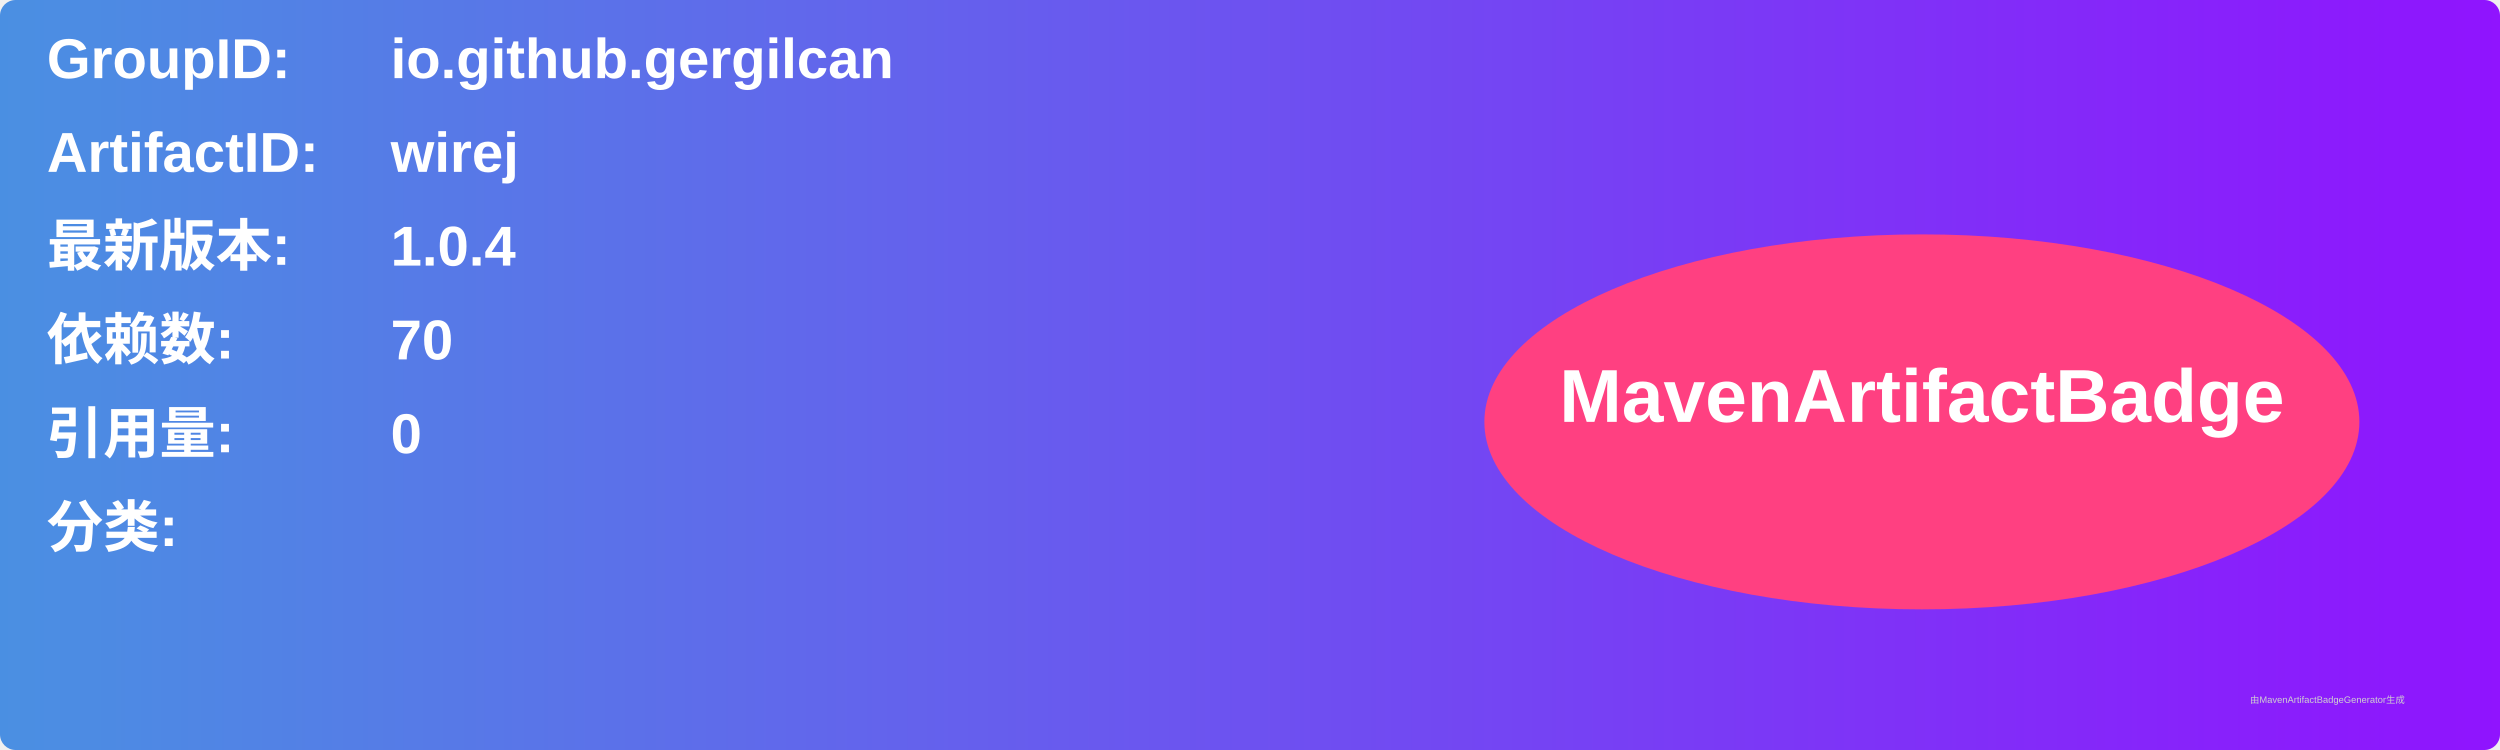
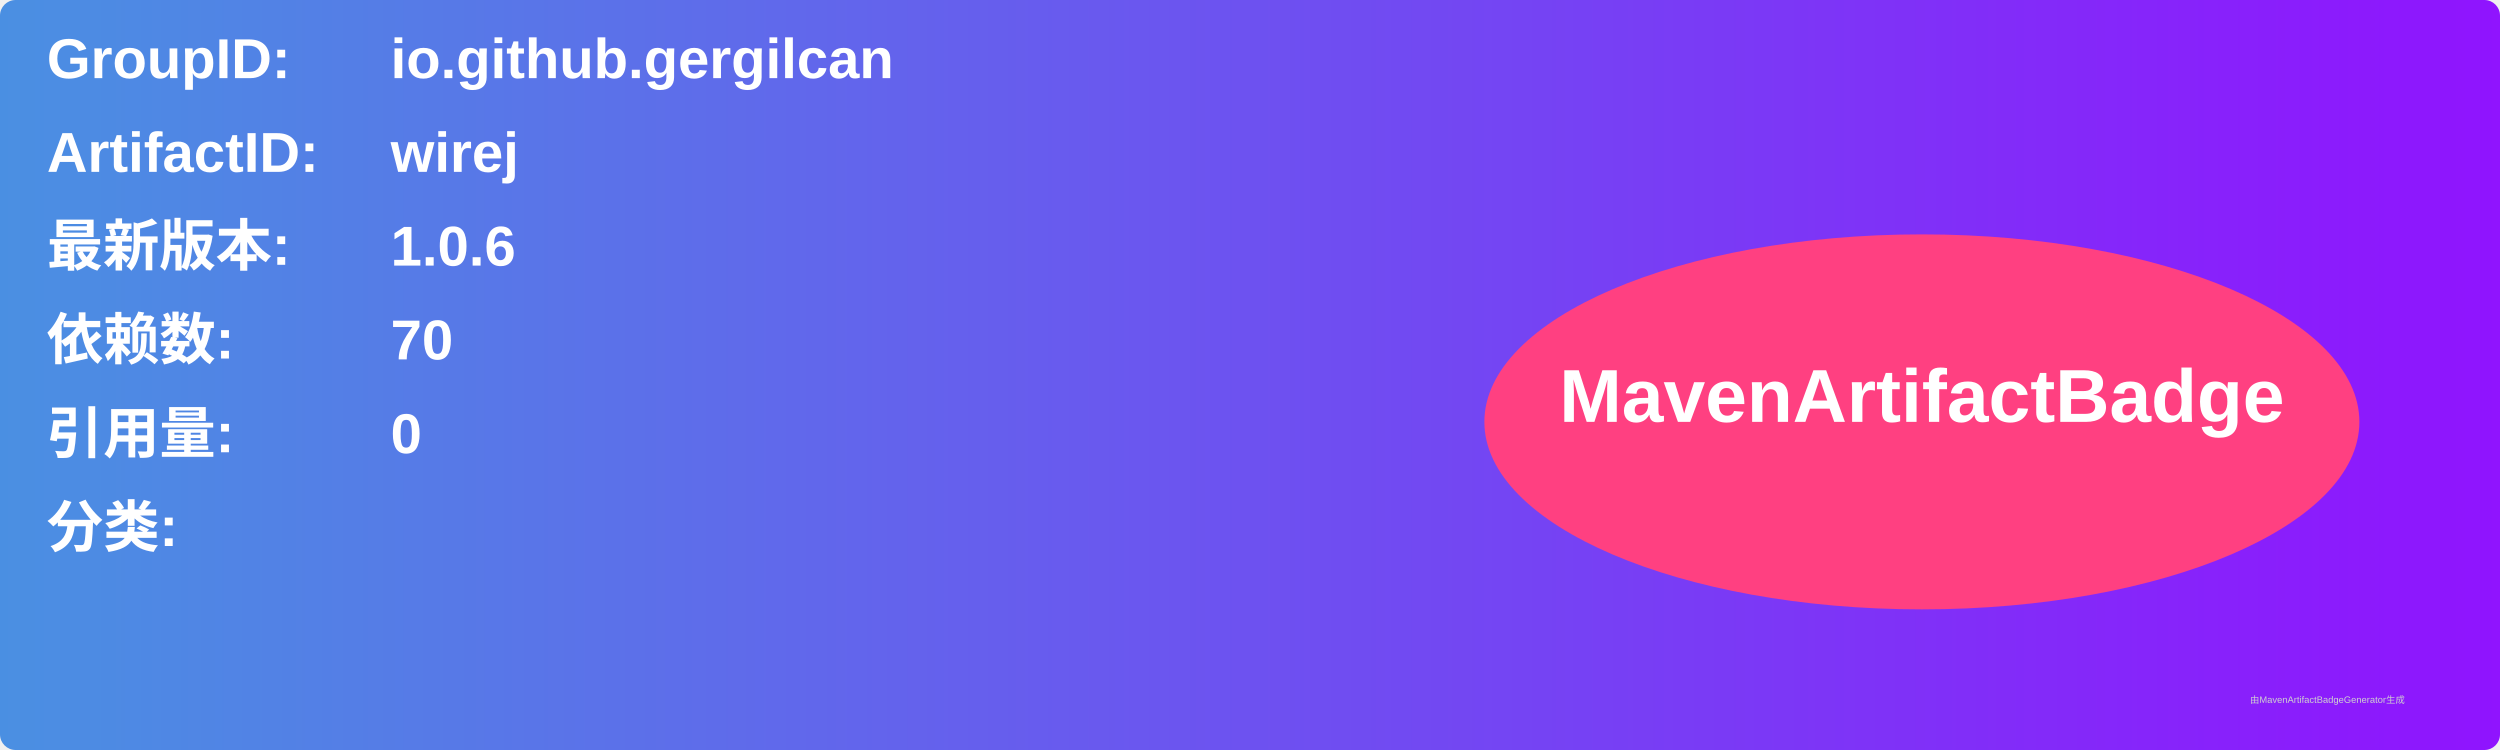
<svg xmlns="http://www.w3.org/2000/svg" width="800" height="240" viewBox="0 0 800 240">
  <linearGradient id="grad" x1="0%" y1="0%" x2="100%" y2="0%">
    <stop offset="0%" stop-color="#4a90e2" />
    <stop offset="100%" stop-color="#9013fe" />
  </linearGradient>
  <rect width="100%" height="100%" rx="5" ry="5" fill="url(#grad)" />
  <g transform="translate(15, 15)">
    <text x="0" y="10" font-family="Arial" font-size="18" fill="white" font-weight="bold" width="260">GroupID:</text>
    <text x="110" y="10" font-family="Arial" font-size="18" fill="white" font-weight="bold" width="460">io.github.gergilcan</text>
    <text x="0" y="40" font-family="Arial" font-size="18" fill="white" font-weight="bold" width="260">ArtifactID:</text>
    <text x="110" y="40" font-family="Arial" font-size="18" fill="white" font-weight="bold" width="460">wirej</text>
    <text x="0" y="70" font-family="Arial" font-size="18" fill="white" font-weight="bold">最新版本:</text>
    <text x="110" y="70" font-family="Arial" font-size="18" fill="white" font-weight="bold">
-       <tspan font-weight="bold">1.0.4</tspan>
+       <tspan font-weight="bold">1.0.6</tspan>
    </text>
    <text x="0" y="100" font-family="Arial" font-size="18" fill="white" font-weight="bold">依赖数: </text>
    <text x="110" y="100" font-family="Arial" font-size="18" fill="white">
      <tspan font-weight="bold">70</tspan>
    </text>
    <text x="0" y="130" font-family="Arial" font-size="18" fill="white" font-weight="bold">引用量: </text>
    <text x="110" y="130" font-family="Arial" font-size="18" fill="white">
      <tspan font-weight="bold">0</tspan>
    </text>
    <text x="0" y="160" font-family="Arial" font-size="18" fill="white" font-weight="bold">分类:</text>
    <text x="10" y="190" font-family="Arial" font-size="10" fill="white">
      <tspan font-weight="bold" />
    </text>
    <ellipse cx="600" cy="120" rx="140" ry="60" fill="#ff4081" />
    <text x="600" y="120" text-anchor="middle" font-family="Arial" font-size="24" fill="white" font-weight="bold">MavenArtifactBadge</text>
  </g>
  <text x="720" y="225" font-family="Arial" font-size="3" fill="#d0d0d0">由MavenArtifactBadgeGenerator生成</text>
</svg>
